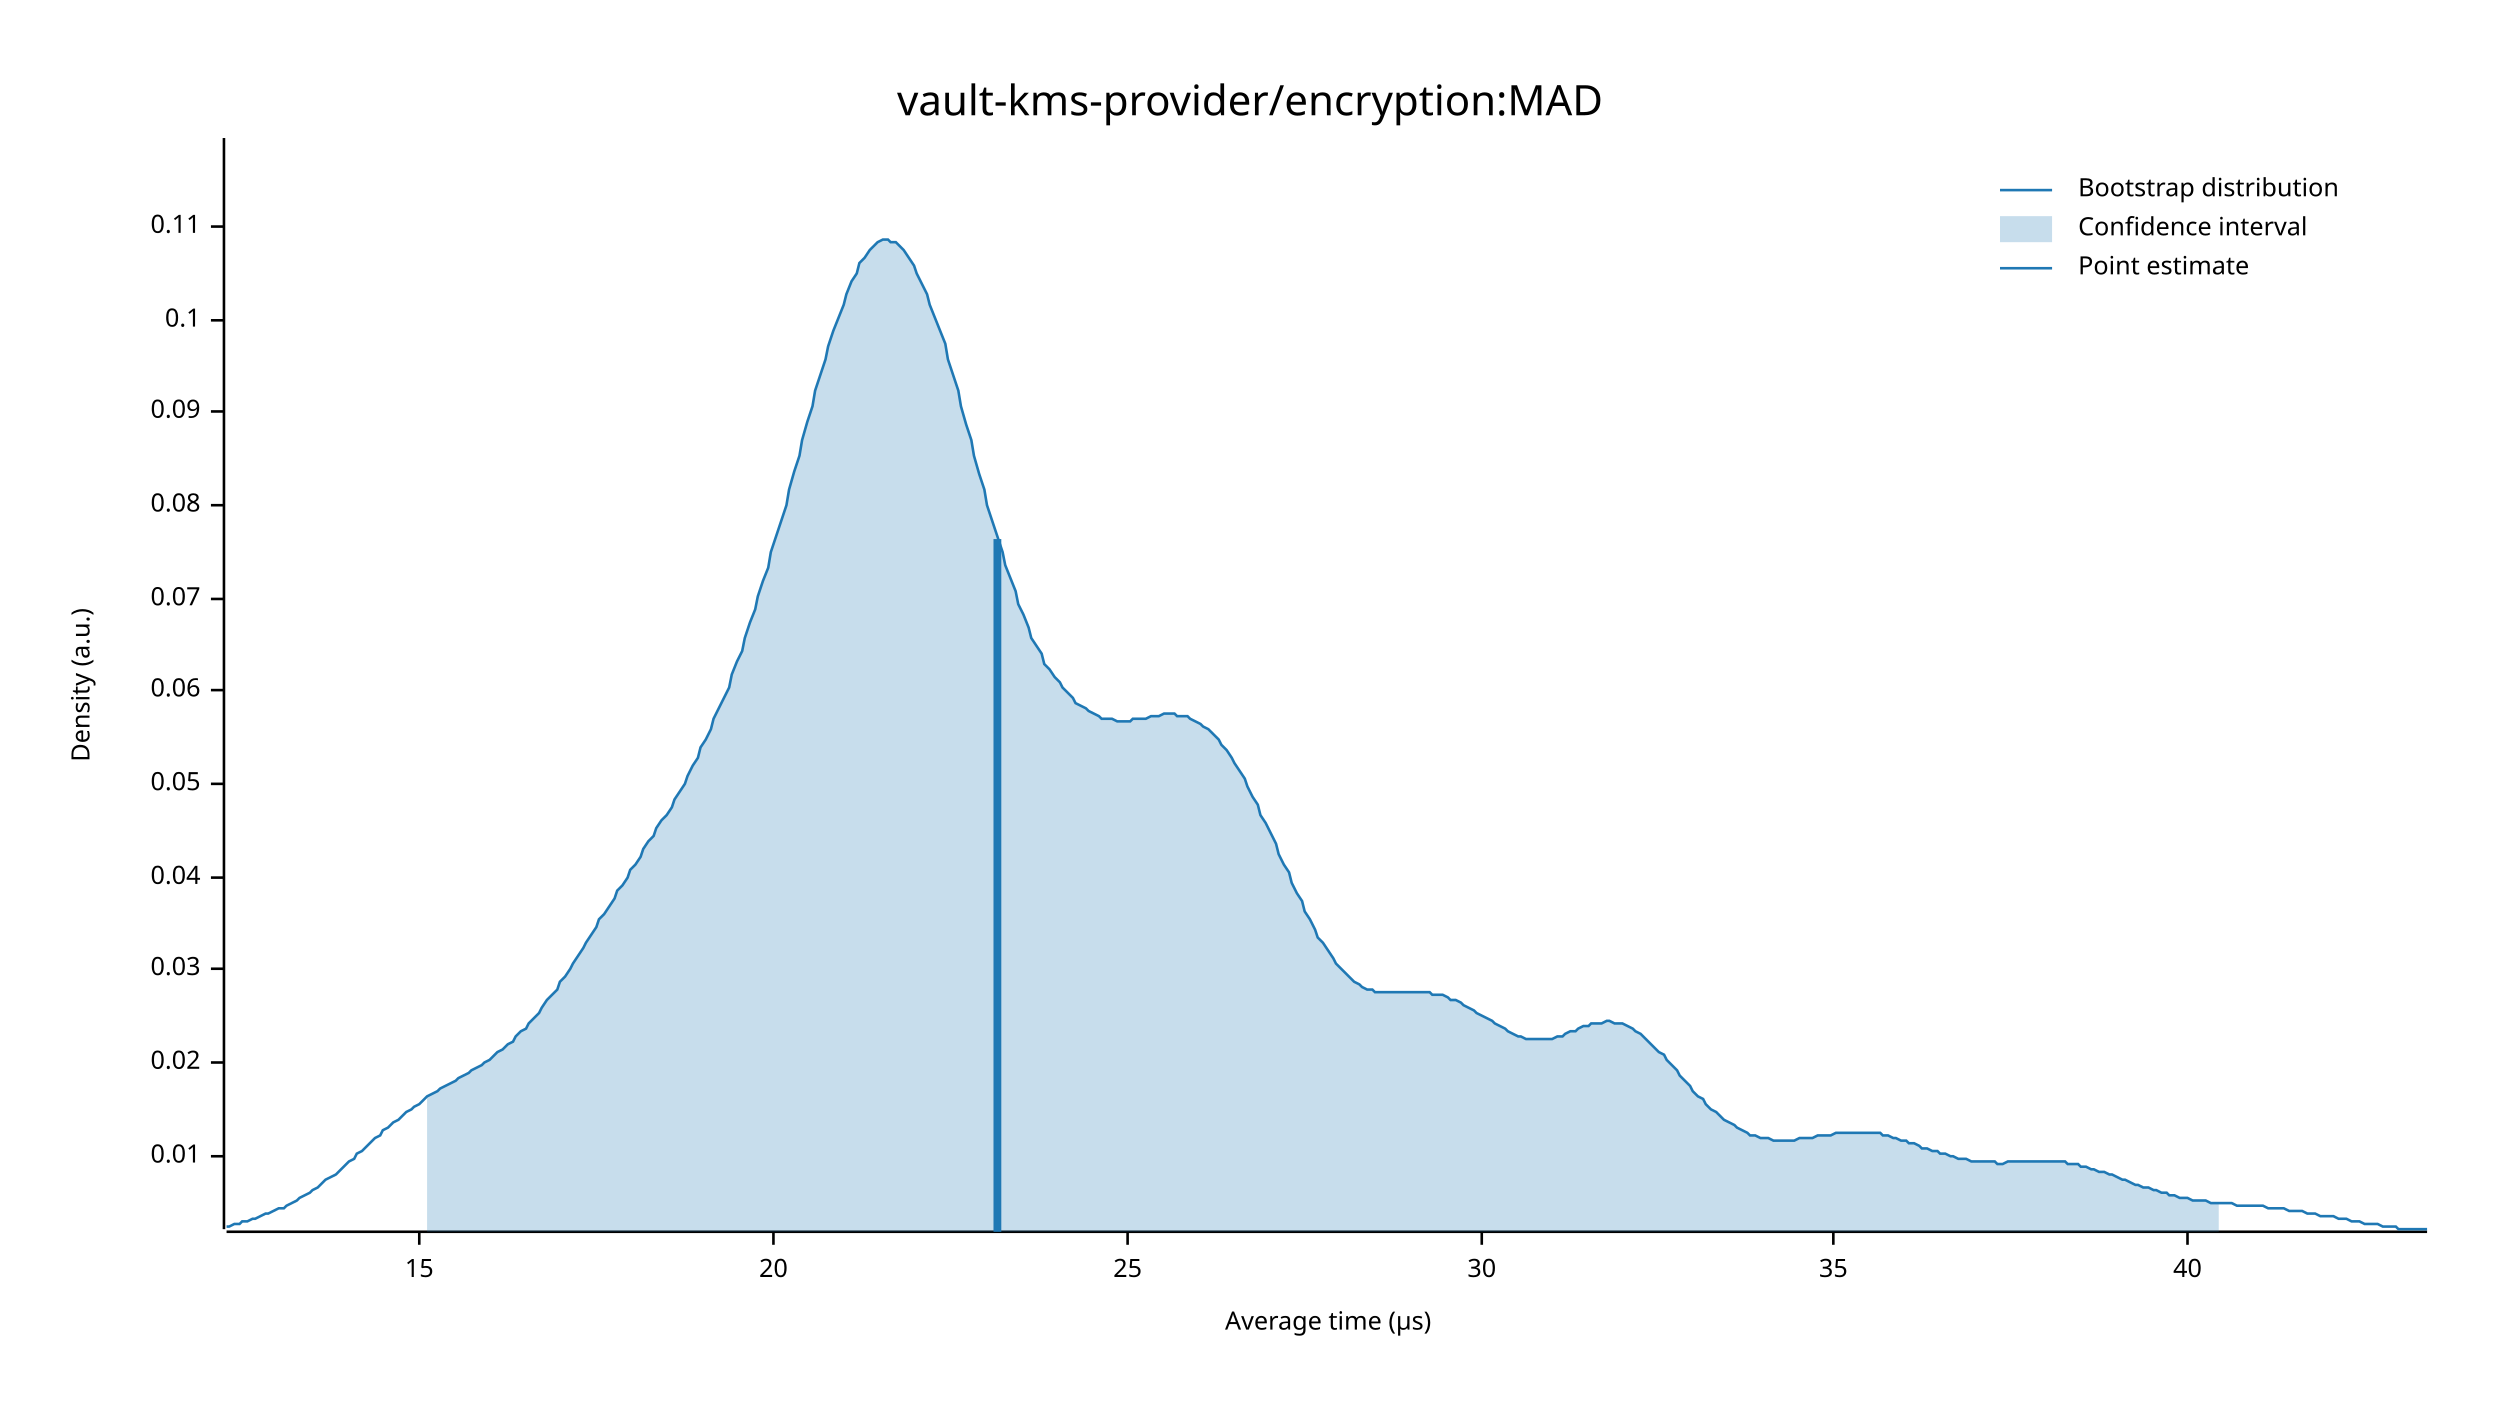
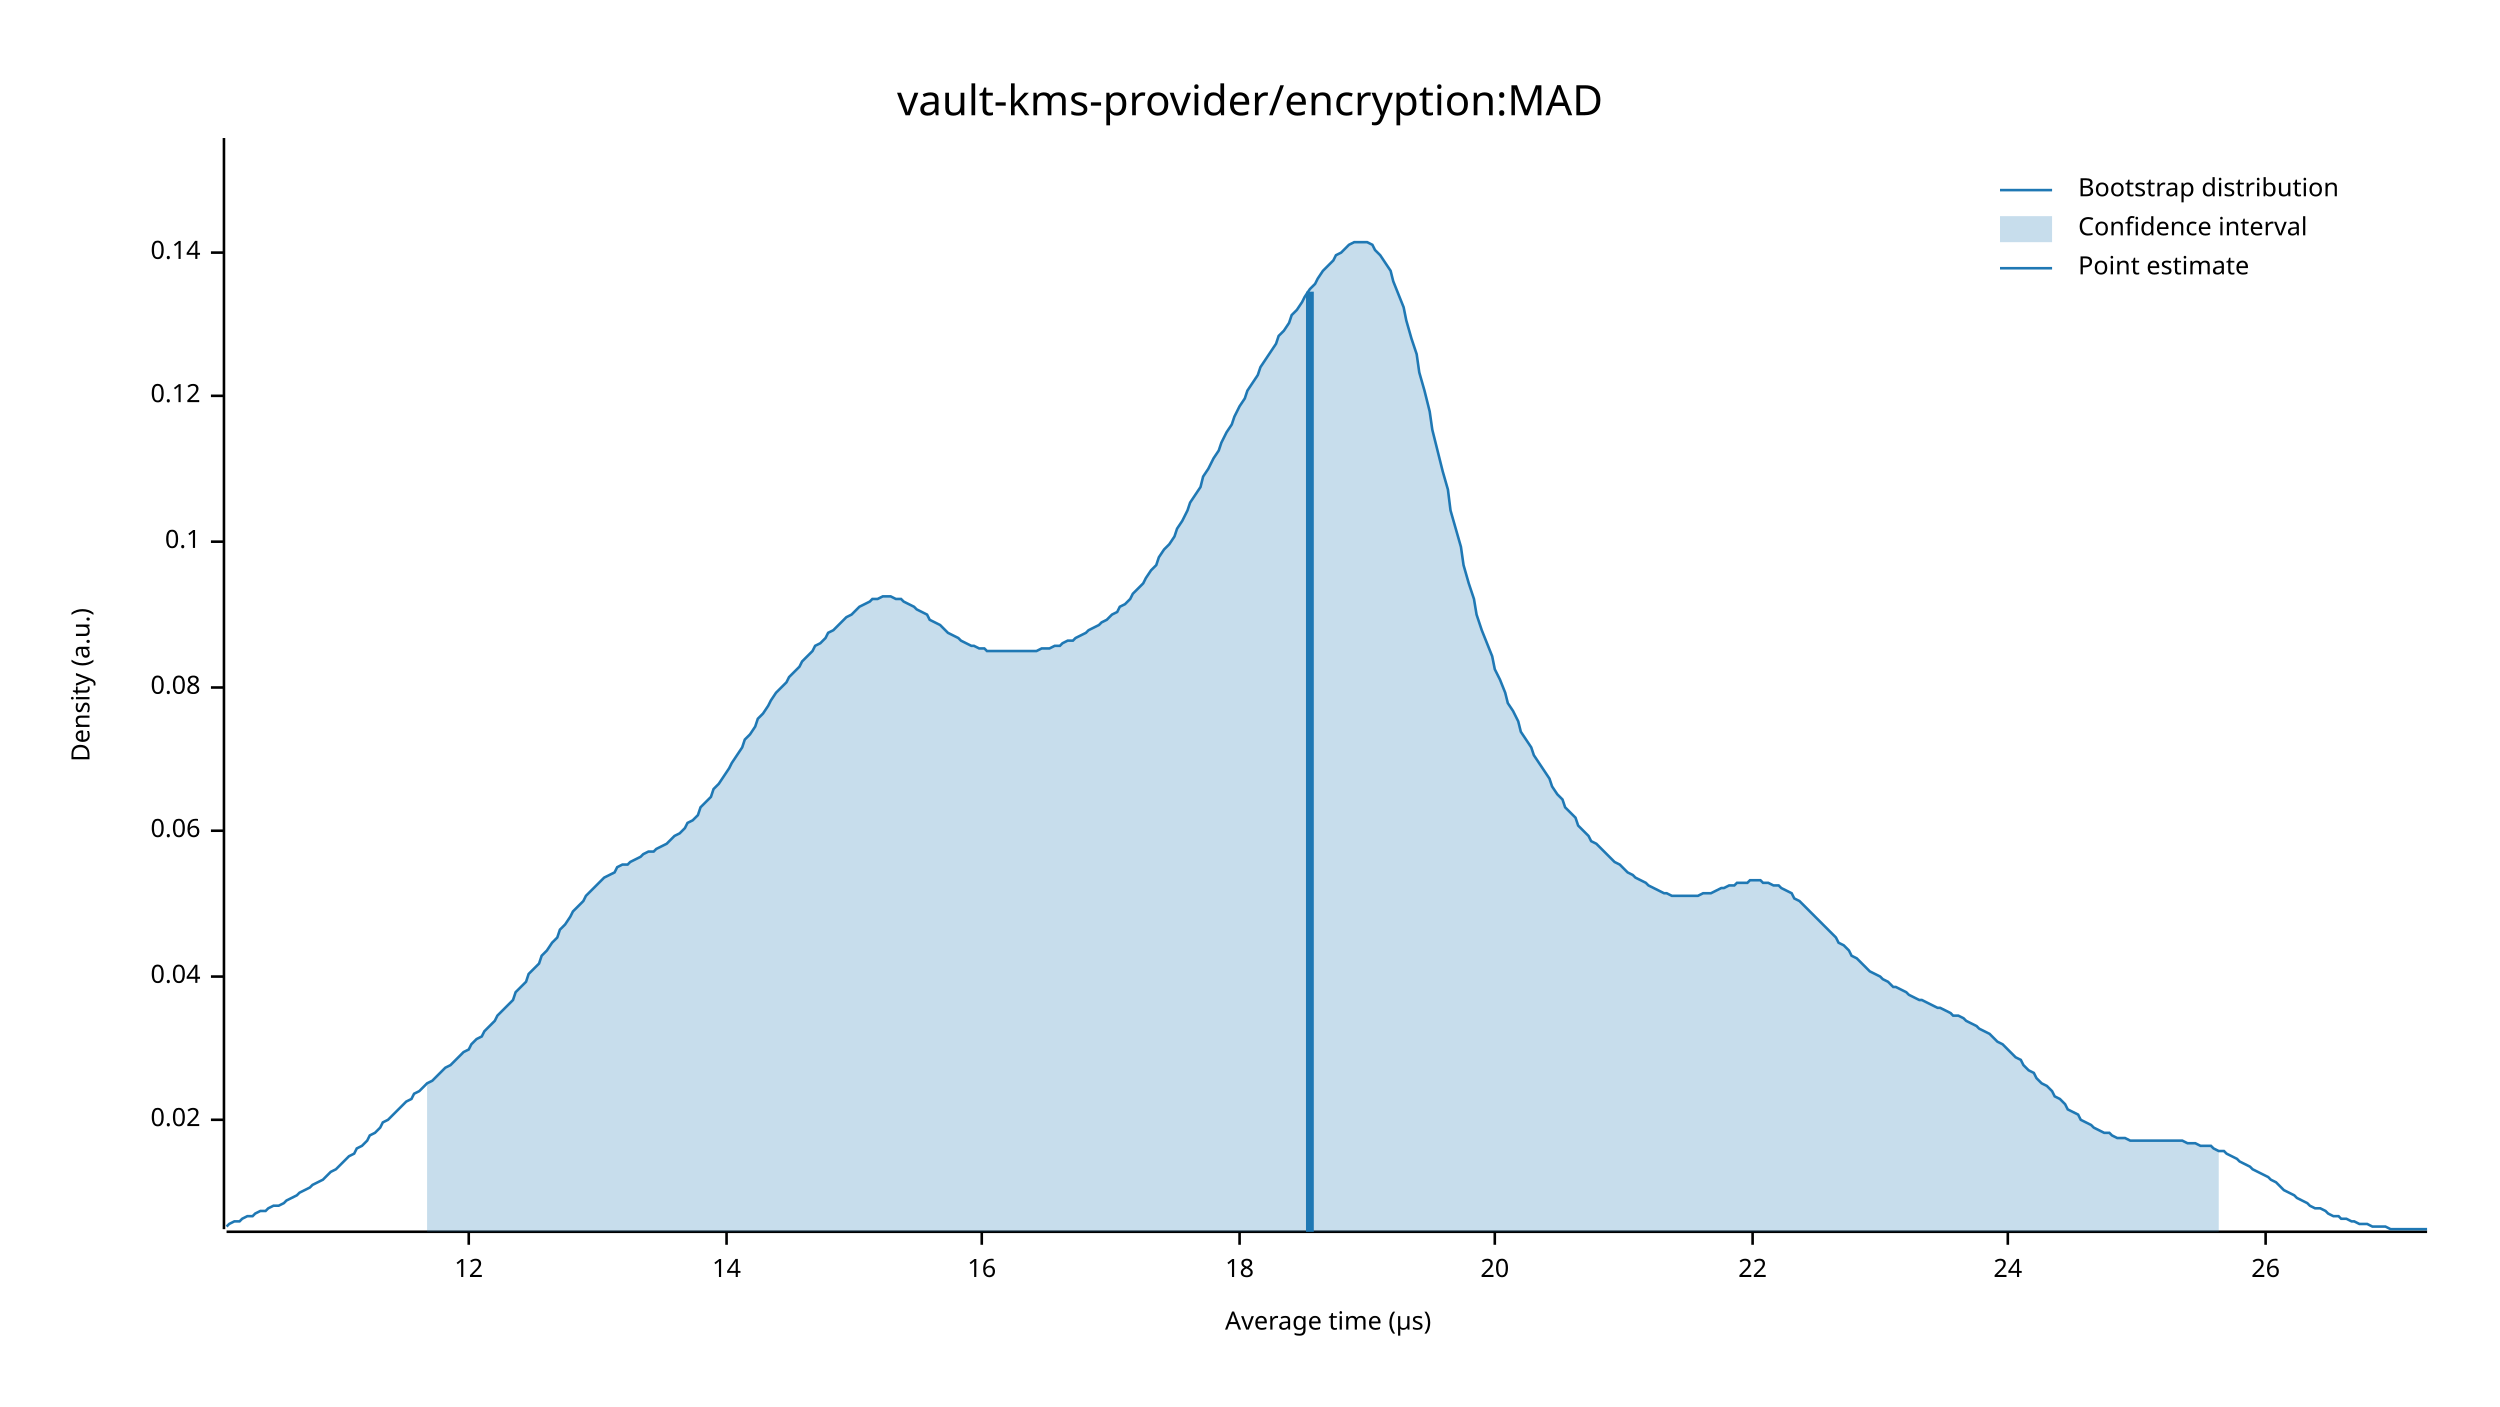
<svg xmlns="http://www.w3.org/2000/svg" width="960" height="540" viewBox="0 0 960 540">
  <text x="480" y="32" dy="0.76em" text-anchor="middle" font-family="sans-serif" font-size="16.129" opacity="1" fill="#000000">
vault-kms-provider/encryption:MAD
</text>
  <text x="27" y="263" dy="0.76em" text-anchor="middle" font-family="sans-serif" font-size="9.677" opacity="1" fill="#000000" transform="rotate(270, 27, 263)">
Density (a.u.)
</text>
  <text x="510" y="513" dy="-0.5ex" text-anchor="middle" font-family="sans-serif" font-size="9.677" opacity="1" fill="#000000">
Average time (µs)
</text>
  <polyline fill="none" opacity="1" stroke="#000000" stroke-width="1" points="86,53 86,472 " />
-   <text x="77" y="444" dy="0.5ex" text-anchor="end" font-family="sans-serif" font-size="9.677" opacity="1" fill="#000000">
- 0.01
- </text>
-   <polyline fill="none" opacity="1" stroke="#000000" stroke-width="1" points="81,444 86,444 " />
-   <text x="77" y="408" dy="0.5ex" text-anchor="end" font-family="sans-serif" font-size="9.677" opacity="1" fill="#000000">
+   <text x="77" y="430" dy="0.5ex" text-anchor="end" font-family="sans-serif" font-size="9.677" opacity="1" fill="#000000">
0.02
</text>
-   <polyline fill="none" opacity="1" stroke="#000000" stroke-width="1" points="81,408 86,408 " />
-   <text x="77" y="372" dy="0.5ex" text-anchor="end" font-family="sans-serif" font-size="9.677" opacity="1" fill="#000000">
- 0.03
- </text>
-   <polyline fill="none" opacity="1" stroke="#000000" stroke-width="1" points="81,372 86,372 " />
-   <text x="77" y="337" dy="0.5ex" text-anchor="end" font-family="sans-serif" font-size="9.677" opacity="1" fill="#000000">
+   <polyline fill="none" opacity="1" stroke="#000000" stroke-width="1" points="81,430 86,430 " />
+   <text x="77" y="375" dy="0.5ex" text-anchor="end" font-family="sans-serif" font-size="9.677" opacity="1" fill="#000000">
0.04
</text>
-   <polyline fill="none" opacity="1" stroke="#000000" stroke-width="1" points="81,337 86,337 " />
-   <text x="77" y="301" dy="0.5ex" text-anchor="end" font-family="sans-serif" font-size="9.677" opacity="1" fill="#000000">
- 0.05
- </text>
-   <polyline fill="none" opacity="1" stroke="#000000" stroke-width="1" points="81,301 86,301 " />
-   <text x="77" y="265" dy="0.5ex" text-anchor="end" font-family="sans-serif" font-size="9.677" opacity="1" fill="#000000">
+   <polyline fill="none" opacity="1" stroke="#000000" stroke-width="1" points="81,375 86,375 " />
+   <text x="77" y="319" dy="0.5ex" text-anchor="end" font-family="sans-serif" font-size="9.677" opacity="1" fill="#000000">
0.06
</text>
-   <polyline fill="none" opacity="1" stroke="#000000" stroke-width="1" points="81,265 86,265 " />
-   <text x="77" y="230" dy="0.5ex" text-anchor="end" font-family="sans-serif" font-size="9.677" opacity="1" fill="#000000">
- 0.07
- </text>
-   <polyline fill="none" opacity="1" stroke="#000000" stroke-width="1" points="81,230 86,230 " />
-   <text x="77" y="194" dy="0.5ex" text-anchor="end" font-family="sans-serif" font-size="9.677" opacity="1" fill="#000000">
+   <polyline fill="none" opacity="1" stroke="#000000" stroke-width="1" points="81,319 86,319 " />
+   <text x="77" y="264" dy="0.5ex" text-anchor="end" font-family="sans-serif" font-size="9.677" opacity="1" fill="#000000">
0.08
</text>
-   <polyline fill="none" opacity="1" stroke="#000000" stroke-width="1" points="81,194 86,194 " />
-   <text x="77" y="158" dy="0.5ex" text-anchor="end" font-family="sans-serif" font-size="9.677" opacity="1" fill="#000000">
- 0.09
- </text>
-   <polyline fill="none" opacity="1" stroke="#000000" stroke-width="1" points="81,158 86,158 " />
-   <text x="77" y="123" dy="0.5ex" text-anchor="end" font-family="sans-serif" font-size="9.677" opacity="1" fill="#000000">
+   <polyline fill="none" opacity="1" stroke="#000000" stroke-width="1" points="81,264 86,264 " />
+   <text x="77" y="208" dy="0.5ex" text-anchor="end" font-family="sans-serif" font-size="9.677" opacity="1" fill="#000000">
0.1
</text>
-   <polyline fill="none" opacity="1" stroke="#000000" stroke-width="1" points="81,123 86,123 " />
-   <text x="77" y="87" dy="0.5ex" text-anchor="end" font-family="sans-serif" font-size="9.677" opacity="1" fill="#000000">
- 0.11
+   <polyline fill="none" opacity="1" stroke="#000000" stroke-width="1" points="81,208 86,208 " />
+   <text x="77" y="152" dy="0.5ex" text-anchor="end" font-family="sans-serif" font-size="9.677" opacity="1" fill="#000000">
+ 0.12
</text>
-   <polyline fill="none" opacity="1" stroke="#000000" stroke-width="1" points="81,87 86,87 " />
+   <polyline fill="none" opacity="1" stroke="#000000" stroke-width="1" points="81,152 86,152 " />
+   <text x="77" y="97" dy="0.5ex" text-anchor="end" font-family="sans-serif" font-size="9.677" opacity="1" fill="#000000">
+ 0.14
+ </text>
+   <polyline fill="none" opacity="1" stroke="#000000" stroke-width="1" points="81,97 86,97 " />
  <polyline fill="none" opacity="1" stroke="#000000" stroke-width="1" points="87,473 932,473 " />
-   <text x="161" y="483" dy="0.76em" text-anchor="middle" font-family="sans-serif" font-size="9.677" opacity="1" fill="#000000">
- 15
+   <text x="180" y="483" dy="0.76em" text-anchor="middle" font-family="sans-serif" font-size="9.677" opacity="1" fill="#000000">
+ 12
</text>
-   <polyline fill="none" opacity="1" stroke="#000000" stroke-width="1" points="161,473 161,478 " />
-   <text x="297" y="483" dy="0.76em" text-anchor="middle" font-family="sans-serif" font-size="9.677" opacity="1" fill="#000000">
+   <polyline fill="none" opacity="1" stroke="#000000" stroke-width="1" points="180,473 180,478 " />
+   <text x="279" y="483" dy="0.76em" text-anchor="middle" font-family="sans-serif" font-size="9.677" opacity="1" fill="#000000">
+ 14
+ </text>
+   <polyline fill="none" opacity="1" stroke="#000000" stroke-width="1" points="279,473 279,478 " />
+   <text x="377" y="483" dy="0.76em" text-anchor="middle" font-family="sans-serif" font-size="9.677" opacity="1" fill="#000000">
+ 16
+ </text>
+   <polyline fill="none" opacity="1" stroke="#000000" stroke-width="1" points="377,473 377,478 " />
+   <text x="476" y="483" dy="0.76em" text-anchor="middle" font-family="sans-serif" font-size="9.677" opacity="1" fill="#000000">
+ 18
+ </text>
+   <polyline fill="none" opacity="1" stroke="#000000" stroke-width="1" points="476,473 476,478 " />
+   <text x="574" y="483" dy="0.76em" text-anchor="middle" font-family="sans-serif" font-size="9.677" opacity="1" fill="#000000">
20
</text>
-   <polyline fill="none" opacity="1" stroke="#000000" stroke-width="1" points="297,473 297,478 " />
-   <text x="433" y="483" dy="0.76em" text-anchor="middle" font-family="sans-serif" font-size="9.677" opacity="1" fill="#000000">
- 25
+   <polyline fill="none" opacity="1" stroke="#000000" stroke-width="1" points="574,473 574,478 " />
+   <text x="673" y="483" dy="0.76em" text-anchor="middle" font-family="sans-serif" font-size="9.677" opacity="1" fill="#000000">
+ 22
</text>
-   <polyline fill="none" opacity="1" stroke="#000000" stroke-width="1" points="433,473 433,478 " />
-   <text x="569" y="483" dy="0.76em" text-anchor="middle" font-family="sans-serif" font-size="9.677" opacity="1" fill="#000000">
- 30
+   <polyline fill="none" opacity="1" stroke="#000000" stroke-width="1" points="673,473 673,478 " />
+   <text x="771" y="483" dy="0.76em" text-anchor="middle" font-family="sans-serif" font-size="9.677" opacity="1" fill="#000000">
+ 24
</text>
-   <polyline fill="none" opacity="1" stroke="#000000" stroke-width="1" points="569,473 569,478 " />
-   <text x="704" y="483" dy="0.76em" text-anchor="middle" font-family="sans-serif" font-size="9.677" opacity="1" fill="#000000">
- 35
+   <polyline fill="none" opacity="1" stroke="#000000" stroke-width="1" points="771,473 771,478 " />
+   <text x="870" y="483" dy="0.76em" text-anchor="middle" font-family="sans-serif" font-size="9.677" opacity="1" fill="#000000">
+ 26
</text>
-   <polyline fill="none" opacity="1" stroke="#000000" stroke-width="1" points="704,473 704,478 " />
-   <text x="840" y="483" dy="0.76em" text-anchor="middle" font-family="sans-serif" font-size="9.677" opacity="1" fill="#000000">
- 40
- </text>
-   <polyline fill="none" opacity="1" stroke="#000000" stroke-width="1" points="840,473 840,478 " />
-   <polyline fill="none" opacity="1" stroke="#1F78B4" stroke-width="1" points="87,471 88,471 90,470 92,470 93,469 95,469 97,468 98,468 100,467 102,466 103,466 105,465 107,464 109,464 110,463 112,462 114,461 115,460 117,459 119,458 120,457 122,456 124,454 125,453 127,452 129,451 131,449 132,448 134,446 136,445 137,443 139,442 141,440 142,439 144,437 146,436 147,434 149,433 151,431 153,430 154,429 156,427 158,426 159,425 161,424 163,422 164,421 166,420 168,419 169,418 171,417 173,416 175,415 176,414 178,413 180,412 181,411 183,410 185,409 186,408 188,407 190,405 191,404 193,403 195,401 197,400 198,398 200,396 202,395 203,393 205,391 207,389 208,387 210,384 212,382 214,380 215,377 217,375 219,372 220,370 222,367 224,364 225,362 227,359 229,356 230,353 232,351 234,348 236,345 237,342 239,340 241,337 242,334 244,332 246,329 247,326 249,323 251,321 252,318 254,315 256,313 258,310 259,307 261,304 263,301 264,298 266,294 268,291 269,287 271,284 273,280 274,276 276,272 278,268 280,264 281,259 283,254 285,250 286,245 288,239 290,234 291,229 293,223 295,218 296,212 298,206 300,200 302,194 303,188 305,181 307,175 308,169 310,162 312,156 313,150 315,144 317,138 318,133 320,127 322,122 324,117 325,113 327,108 329,105 330,101 332,99 334,96 335,95 337,93 339,92 341,92 342,93 344,93 346,95 347,96 349,99 351,102 352,105 354,109 356,113 357,117 359,122 361,127 363,132 364,138 366,144 368,150 369,156 371,163 373,169 374,175 376,182 378,188 379,194 381,200 383,206 385,212 386,217 388,222 390,227 391,232 393,236 395,241 396,245 398,248 400,251 401,255 403,257 405,260 407,262 408,264 410,266 412,268 413,270 415,271 417,272 418,273 420,274 422,275 423,276 425,276 427,276 429,277 430,277 432,277 434,277 435,276 437,276 439,276 440,276 442,275 444,275 445,275 447,274 449,274 451,274 452,275 454,275 456,275 457,276 459,277 461,278 462,279 464,280 466,282 468,284 469,286 471,288 473,291 474,293 476,296 478,299 479,302 481,306 483,309 484,313 486,316 488,320 490,324 491,328 493,332 495,335 496,339 498,343 500,346 501,350 503,353 505,357 506,360 508,362 510,365 512,368 513,370 515,372 517,374 518,375 520,377 522,378 523,379 525,380 527,380 528,381 530,381 532,381 534,381 535,381 537,381 539,381 540,381 542,381 544,381 545,381 547,381 549,381 550,382 552,382 554,382 556,383 557,384 559,384 561,385 562,386 564,387 566,388 567,389 569,390 571,391 573,392 574,393 576,394 578,395 579,396 581,397 583,398 584,398 586,399 588,399 589,399 591,399 593,399 595,399 596,399 598,398 600,398 601,397 603,396 605,396 606,395 608,394 610,394 611,393 613,393 615,393 617,392 618,392 620,393 622,393 623,393 625,394 627,395 628,396 630,397 632,399 633,400 635,402 637,404 639,405 640,407 642,409 644,411 645,413 647,415 649,417 650,419 652,421 654,422 655,424 657,426 659,427 661,429 662,430 664,431 666,432 667,433 669,434 671,435 672,436 674,436 676,437 677,437 679,437 681,438 683,438 684,438 686,438 688,438 689,438 691,437 693,437 694,437 696,437 698,436 700,436 701,436 703,436 705,435 706,435 708,435 710,435 711,435 713,435 715,435 716,435 718,435 720,435 722,435 723,436 725,436 727,437 728,437 730,438 732,438 733,439 735,439 737,440 738,441 740,441 742,442 744,442 745,443 747,443 749,444 750,444 752,445 754,445 755,445 757,446 759,446 760,446 762,446 764,446 766,446 767,447 769,447 771,446 772,446 774,446 776,446 777,446 779,446 781,446 782,446 784,446 786,446 788,446 789,446 791,446 793,446 794,447 796,447 798,447 799,448 801,448 803,449 804,449 806,450 808,450 810,451 811,451 813,452 815,453 816,453 818,454 820,455 821,455 823,456 825,456 827,457 828,457 830,458 832,458 833,459 835,459 837,460 838,460 840,460 842,461 843,461 845,461 847,461 849,462 850,462 852,462 854,462 855,462 857,462 859,463 860,463 862,463 864,463 865,463 867,463 869,463 871,464 872,464 874,464 876,464 877,464 879,465 881,465 882,465 884,465 886,466 887,466 889,466 891,467 893,467 894,467 896,467 898,468 899,468 901,468 903,469 904,469 906,469 908,470 909,470 911,470 913,470 915,471 916,471 918,471 920,471 921,472 923,472 925,472 926,472 928,472 930,472 932,472 " />
-   <polygon opacity="0.25" fill="#1F78B4" points="164,421 166,420 168,419 169,418 171,417 173,416 175,415 176,414 178,413 180,412 181,411 183,410 185,409 186,408 188,407 190,405 191,404 193,403 195,401 197,400 198,398 200,396 202,395 203,393 205,391 207,389 208,387 210,384 212,382 214,380 215,377 217,375 219,372 220,370 222,367 224,364 225,362 227,359 229,356 230,353 232,351 234,348 236,345 237,342 239,340 241,337 242,334 244,332 246,329 247,326 249,323 251,321 252,318 254,315 256,313 258,310 259,307 261,304 263,301 264,298 266,294 268,291 269,287 271,284 273,280 274,276 276,272 278,268 280,264 281,259 283,254 285,250 286,245 288,239 290,234 291,229 293,223 295,218 296,212 298,206 300,200 302,194 303,188 305,181 307,175 308,169 310,162 312,156 313,150 315,144 317,138 318,133 320,127 322,122 324,117 325,113 327,108 329,105 330,101 332,99 334,96 335,95 337,93 339,92 341,92 342,93 344,93 346,95 347,96 349,99 351,102 352,105 354,109 356,113 357,117 359,122 361,127 363,132 364,138 366,144 368,150 369,156 371,163 373,169 374,175 376,182 378,188 379,194 381,200 383,206 385,212 386,217 388,222 390,227 391,232 393,236 395,241 396,245 398,248 400,251 401,255 403,257 405,260 407,262 408,264 410,266 412,268 413,270 415,271 417,272 418,273 420,274 422,275 423,276 425,276 427,276 429,277 430,277 432,277 434,277 435,276 437,276 439,276 440,276 442,275 444,275 445,275 447,274 449,274 451,274 452,275 454,275 456,275 457,276 459,277 461,278 462,279 464,280 466,282 468,284 469,286 471,288 473,291 474,293 476,296 478,299 479,302 481,306 483,309 484,313 486,316 488,320 490,324 491,328 493,332 495,335 496,339 498,343 500,346 501,350 503,353 505,357 506,360 508,362 510,365 512,368 513,370 515,372 517,374 518,375 520,377 522,378 523,379 525,380 527,380 528,381 530,381 532,381 534,381 535,381 537,381 539,381 540,381 542,381 544,381 545,381 547,381 549,381 550,382 552,382 554,382 556,383 557,384 559,384 561,385 562,386 564,387 566,388 567,389 569,390 571,391 573,392 574,393 576,394 578,395 579,396 581,397 583,398 584,398 586,399 588,399 589,399 591,399 593,399 595,399 596,399 598,398 600,398 601,397 603,396 605,396 606,395 608,394 610,394 611,393 613,393 615,393 617,392 618,392 620,393 622,393 623,393 625,394 627,395 628,396 630,397 632,399 633,400 635,402 637,404 639,405 640,407 642,409 644,411 645,413 647,415 649,417 650,419 652,421 654,422 655,424 657,426 659,427 661,429 662,430 664,431 666,432 667,433 669,434 671,435 672,436 674,436 676,437 677,437 679,437 681,438 683,438 684,438 686,438 688,438 689,438 691,437 693,437 694,437 696,437 698,436 700,436 701,436 703,436 705,435 706,435 708,435 710,435 711,435 713,435 715,435 716,435 718,435 720,435 722,435 723,436 725,436 727,437 728,437 730,438 732,438 733,439 735,439 737,440 738,441 740,441 742,442 744,442 745,443 747,443 749,444 750,444 752,445 754,445 755,445 757,446 759,446 760,446 762,446 764,446 766,446 767,447 769,447 771,446 772,446 774,446 776,446 777,446 779,446 781,446 782,446 784,446 786,446 788,446 789,446 791,446 793,446 794,447 796,447 798,447 799,448 801,448 803,449 804,449 806,450 808,450 810,451 811,451 813,452 815,453 816,453 818,454 820,455 821,455 823,456 825,456 827,457 828,457 830,458 832,458 833,459 835,459 837,460 838,460 840,460 842,461 843,461 845,461 847,461 849,462 850,462 852,462 852,473 164,473 " />
-   <polyline fill="none" opacity="1" stroke="#1F78B4" stroke-width="3" points="383,473 383,207 " />
+   <polyline fill="none" opacity="1" stroke="#000000" stroke-width="1" points="870,473 870,478 " />
+   <polyline fill="none" opacity="1" stroke="#1F78B4" stroke-width="1" points="87,471 88,470 90,469 92,469 93,468 95,467 97,467 98,466 100,465 102,465 103,464 105,463 107,463 109,462 110,461 112,460 114,459 115,458 117,457 119,456 120,455 122,454 124,453 125,452 127,450 129,449 131,447 132,446 134,444 136,443 137,441 139,440 141,438 142,436 144,435 146,433 147,431 149,430 151,428 153,426 154,425 156,423 158,422 159,420 161,419 163,417 164,416 166,415 168,413 169,412 171,410 173,409 175,407 176,406 178,404 180,403 181,401 183,399 185,398 186,396 188,394 190,392 191,390 193,388 195,386 197,384 198,381 200,379 202,377 203,374 205,372 207,370 208,367 210,365 212,362 214,360 215,357 217,355 219,352 220,350 222,348 224,346 225,344 227,342 229,340 230,339 232,337 234,336 236,335 237,333 239,332 241,332 242,331 244,330 246,329 247,328 249,327 251,327 252,326 254,325 256,324 258,322 259,321 261,320 263,318 264,316 266,315 268,313 269,310 271,308 273,306 274,303 276,301 278,298 280,295 281,293 283,290 285,287 286,284 288,282 290,279 291,276 293,274 295,271 296,269 298,266 300,264 302,262 303,260 305,258 307,256 308,254 310,252 312,250 313,248 315,247 317,245 318,243 320,242 322,240 324,238 325,237 327,236 329,234 330,233 332,232 334,231 335,230 337,230 339,229 341,229 342,229 344,230 346,230 347,231 349,232 351,233 352,234 354,235 356,236 357,238 359,239 361,240 363,242 364,243 366,244 368,245 369,246 371,247 373,248 374,248 376,249 378,249 379,250 381,250 383,250 385,250 386,250 388,250 390,250 391,250 393,250 395,250 396,250 398,250 400,249 401,249 403,249 405,248 407,248 408,247 410,246 412,246 413,245 415,244 417,243 418,242 420,241 422,240 423,239 425,238 427,236 429,235 430,233 432,232 434,230 435,228 437,226 439,224 440,222 442,219 444,217 445,214 447,211 449,209 451,206 452,203 454,200 456,196 457,193 459,190 461,187 462,183 464,180 466,176 468,173 469,170 471,166 473,163 474,160 476,156 478,153 479,150 481,147 483,144 484,141 486,138 488,135 490,132 491,129 493,127 495,124 496,121 498,119 500,116 501,114 503,111 505,109 506,107 508,104 510,102 512,100 513,98 515,97 517,95 518,94 520,93 522,93 523,93 525,93 527,94 528,96 530,98 532,101 534,104 535,108 537,113 539,118 540,123 542,130 544,136 545,143 547,150 549,158 550,165 552,173 554,181 556,188 557,196 559,203 561,210 562,217 564,224 566,230 567,236 569,242 571,247 573,252 574,257 576,261 578,266 579,270 581,273 583,277 584,281 586,284 588,287 589,290 591,293 593,296 595,299 596,302 598,305 600,307 601,310 603,312 605,314 606,317 608,319 610,321 611,323 613,324 615,326 617,328 618,329 620,331 622,332 623,333 625,335 627,336 628,337 630,338 632,339 633,340 635,341 637,342 639,343 640,343 642,344 644,344 645,344 647,344 649,344 650,344 652,344 654,343 655,343 657,343 659,342 661,341 662,341 664,340 666,340 667,339 669,339 671,339 672,338 674,338 676,338 677,339 679,339 681,340 683,340 684,341 686,342 688,343 689,345 691,346 693,348 694,349 696,351 698,353 700,355 701,356 703,358 705,360 706,362 708,363 710,365 711,367 713,368 715,370 716,371 718,373 720,374 722,375 723,376 725,377 727,379 728,379 730,380 732,381 733,382 735,383 737,384 738,384 740,385 742,386 744,387 745,387 747,388 749,389 750,390 752,390 754,391 755,392 757,393 759,394 760,395 762,396 764,397 766,399 767,400 769,401 771,403 772,404 774,406 776,407 777,409 779,411 781,412 782,414 784,416 786,417 788,419 789,421 791,422 793,424 794,426 796,427 798,428 799,430 801,431 803,432 804,433 806,434 808,435 810,435 811,436 813,437 815,437 816,437 818,438 820,438 821,438 823,438 825,438 827,438 828,438 830,438 832,438 833,438 835,438 837,438 838,438 840,439 842,439 843,439 845,440 847,440 849,440 850,441 852,442 854,442 855,443 857,444 859,445 860,446 862,447 864,448 865,449 867,450 869,451 871,452 872,453 874,454 876,456 877,457 879,458 881,459 882,460 884,461 886,462 887,463 889,464 891,464 893,465 894,466 896,467 898,467 899,468 901,468 903,469 904,469 906,470 908,470 909,470 911,471 913,471 915,471 916,471 918,472 920,472 921,472 923,472 925,472 926,472 928,472 930,472 932,472 " />
+   <polygon opacity="0.25" fill="#1F78B4" points="164,416 166,415 168,413 169,412 171,410 173,409 175,407 176,406 178,404 180,403 181,401 183,399 185,398 186,396 188,394 190,392 191,390 193,388 195,386 197,384 198,381 200,379 202,377 203,374 205,372 207,370 208,367 210,365 212,362 214,360 215,357 217,355 219,352 220,350 222,348 224,346 225,344 227,342 229,340 230,339 232,337 234,336 236,335 237,333 239,332 241,332 242,331 244,330 246,329 247,328 249,327 251,327 252,326 254,325 256,324 258,322 259,321 261,320 263,318 264,316 266,315 268,313 269,310 271,308 273,306 274,303 276,301 278,298 280,295 281,293 283,290 285,287 286,284 288,282 290,279 291,276 293,274 295,271 296,269 298,266 300,264 302,262 303,260 305,258 307,256 308,254 310,252 312,250 313,248 315,247 317,245 318,243 320,242 322,240 324,238 325,237 327,236 329,234 330,233 332,232 334,231 335,230 337,230 339,229 341,229 342,229 344,230 346,230 347,231 349,232 351,233 352,234 354,235 356,236 357,238 359,239 361,240 363,242 364,243 366,244 368,245 369,246 371,247 373,248 374,248 376,249 378,249 379,250 381,250 383,250 385,250 386,250 388,250 390,250 391,250 393,250 395,250 396,250 398,250 400,249 401,249 403,249 405,248 407,248 408,247 410,246 412,246 413,245 415,244 417,243 418,242 420,241 422,240 423,239 425,238 427,236 429,235 430,233 432,232 434,230 435,228 437,226 439,224 440,222 442,219 444,217 445,214 447,211 449,209 451,206 452,203 454,200 456,196 457,193 459,190 461,187 462,183 464,180 466,176 468,173 469,170 471,166 473,163 474,160 476,156 478,153 479,150 481,147 483,144 484,141 486,138 488,135 490,132 491,129 493,127 495,124 496,121 498,119 500,116 501,114 503,111 505,109 506,107 508,104 510,102 512,100 513,98 515,97 517,95 518,94 520,93 522,93 523,93 525,93 527,94 528,96 530,98 532,101 534,104 535,108 537,113 539,118 540,123 542,130 544,136 545,143 547,150 549,158 550,165 552,173 554,181 556,188 557,196 559,203 561,210 562,217 564,224 566,230 567,236 569,242 571,247 573,252 574,257 576,261 578,266 579,270 581,273 583,277 584,281 586,284 588,287 589,290 591,293 593,296 595,299 596,302 598,305 600,307 601,310 603,312 605,314 606,317 608,319 610,321 611,323 613,324 615,326 617,328 618,329 620,331 622,332 623,333 625,335 627,336 628,337 630,338 632,339 633,340 635,341 637,342 639,343 640,343 642,344 644,344 645,344 647,344 649,344 650,344 652,344 654,343 655,343 657,343 659,342 661,341 662,341 664,340 666,340 667,339 669,339 671,339 672,338 674,338 676,338 677,339 679,339 681,340 683,340 684,341 686,342 688,343 689,345 691,346 693,348 694,349 696,351 698,353 700,355 701,356 703,358 705,360 706,362 708,363 710,365 711,367 713,368 715,370 716,371 718,373 720,374 722,375 723,376 725,377 727,379 728,379 730,380 732,381 733,382 735,383 737,384 738,384 740,385 742,386 744,387 745,387 747,388 749,389 750,390 752,390 754,391 755,392 757,393 759,394 760,395 762,396 764,397 766,399 767,400 769,401 771,403 772,404 774,406 776,407 777,409 779,411 781,412 782,414 784,416 786,417 788,419 789,421 791,422 793,424 794,426 796,427 798,428 799,430 801,431 803,432 804,433 806,434 808,435 810,435 811,436 813,437 815,437 816,437 818,438 820,438 821,438 823,438 825,438 827,438 828,438 830,438 832,438 833,438 835,438 837,438 838,438 840,439 842,439 843,439 845,440 847,440 849,440 850,441 852,442 852,473 164,473 " />
+   <polyline fill="none" opacity="1" stroke="#1F78B4" stroke-width="3" points="503,473 503,112 " />
  <text x="798" y="68" dy="0.76em" text-anchor="start" font-family="sans-serif" font-size="9.677" opacity="1" fill="#000000">
Bootstrap distribution
</text>
  <text x="798" y="83" dy="0.76em" text-anchor="start" font-family="sans-serif" font-size="9.677" opacity="1" fill="#000000">
Confidence interval
</text>
  <text x="798" y="98" dy="0.76em" text-anchor="start" font-family="sans-serif" font-size="9.677" opacity="1" fill="#000000">
Point estimate
</text>
  <polyline fill="none" opacity="1" stroke="#1F78B4" stroke-width="1" points="768,73 788,73 " />
  <rect x="768" y="83" width="20" height="10" opacity="0.25" fill="#1F78B4" stroke="none" />
  <polyline fill="none" opacity="1" stroke="#1F78B4" stroke-width="1" points="768,103 788,103 " />
</svg>
